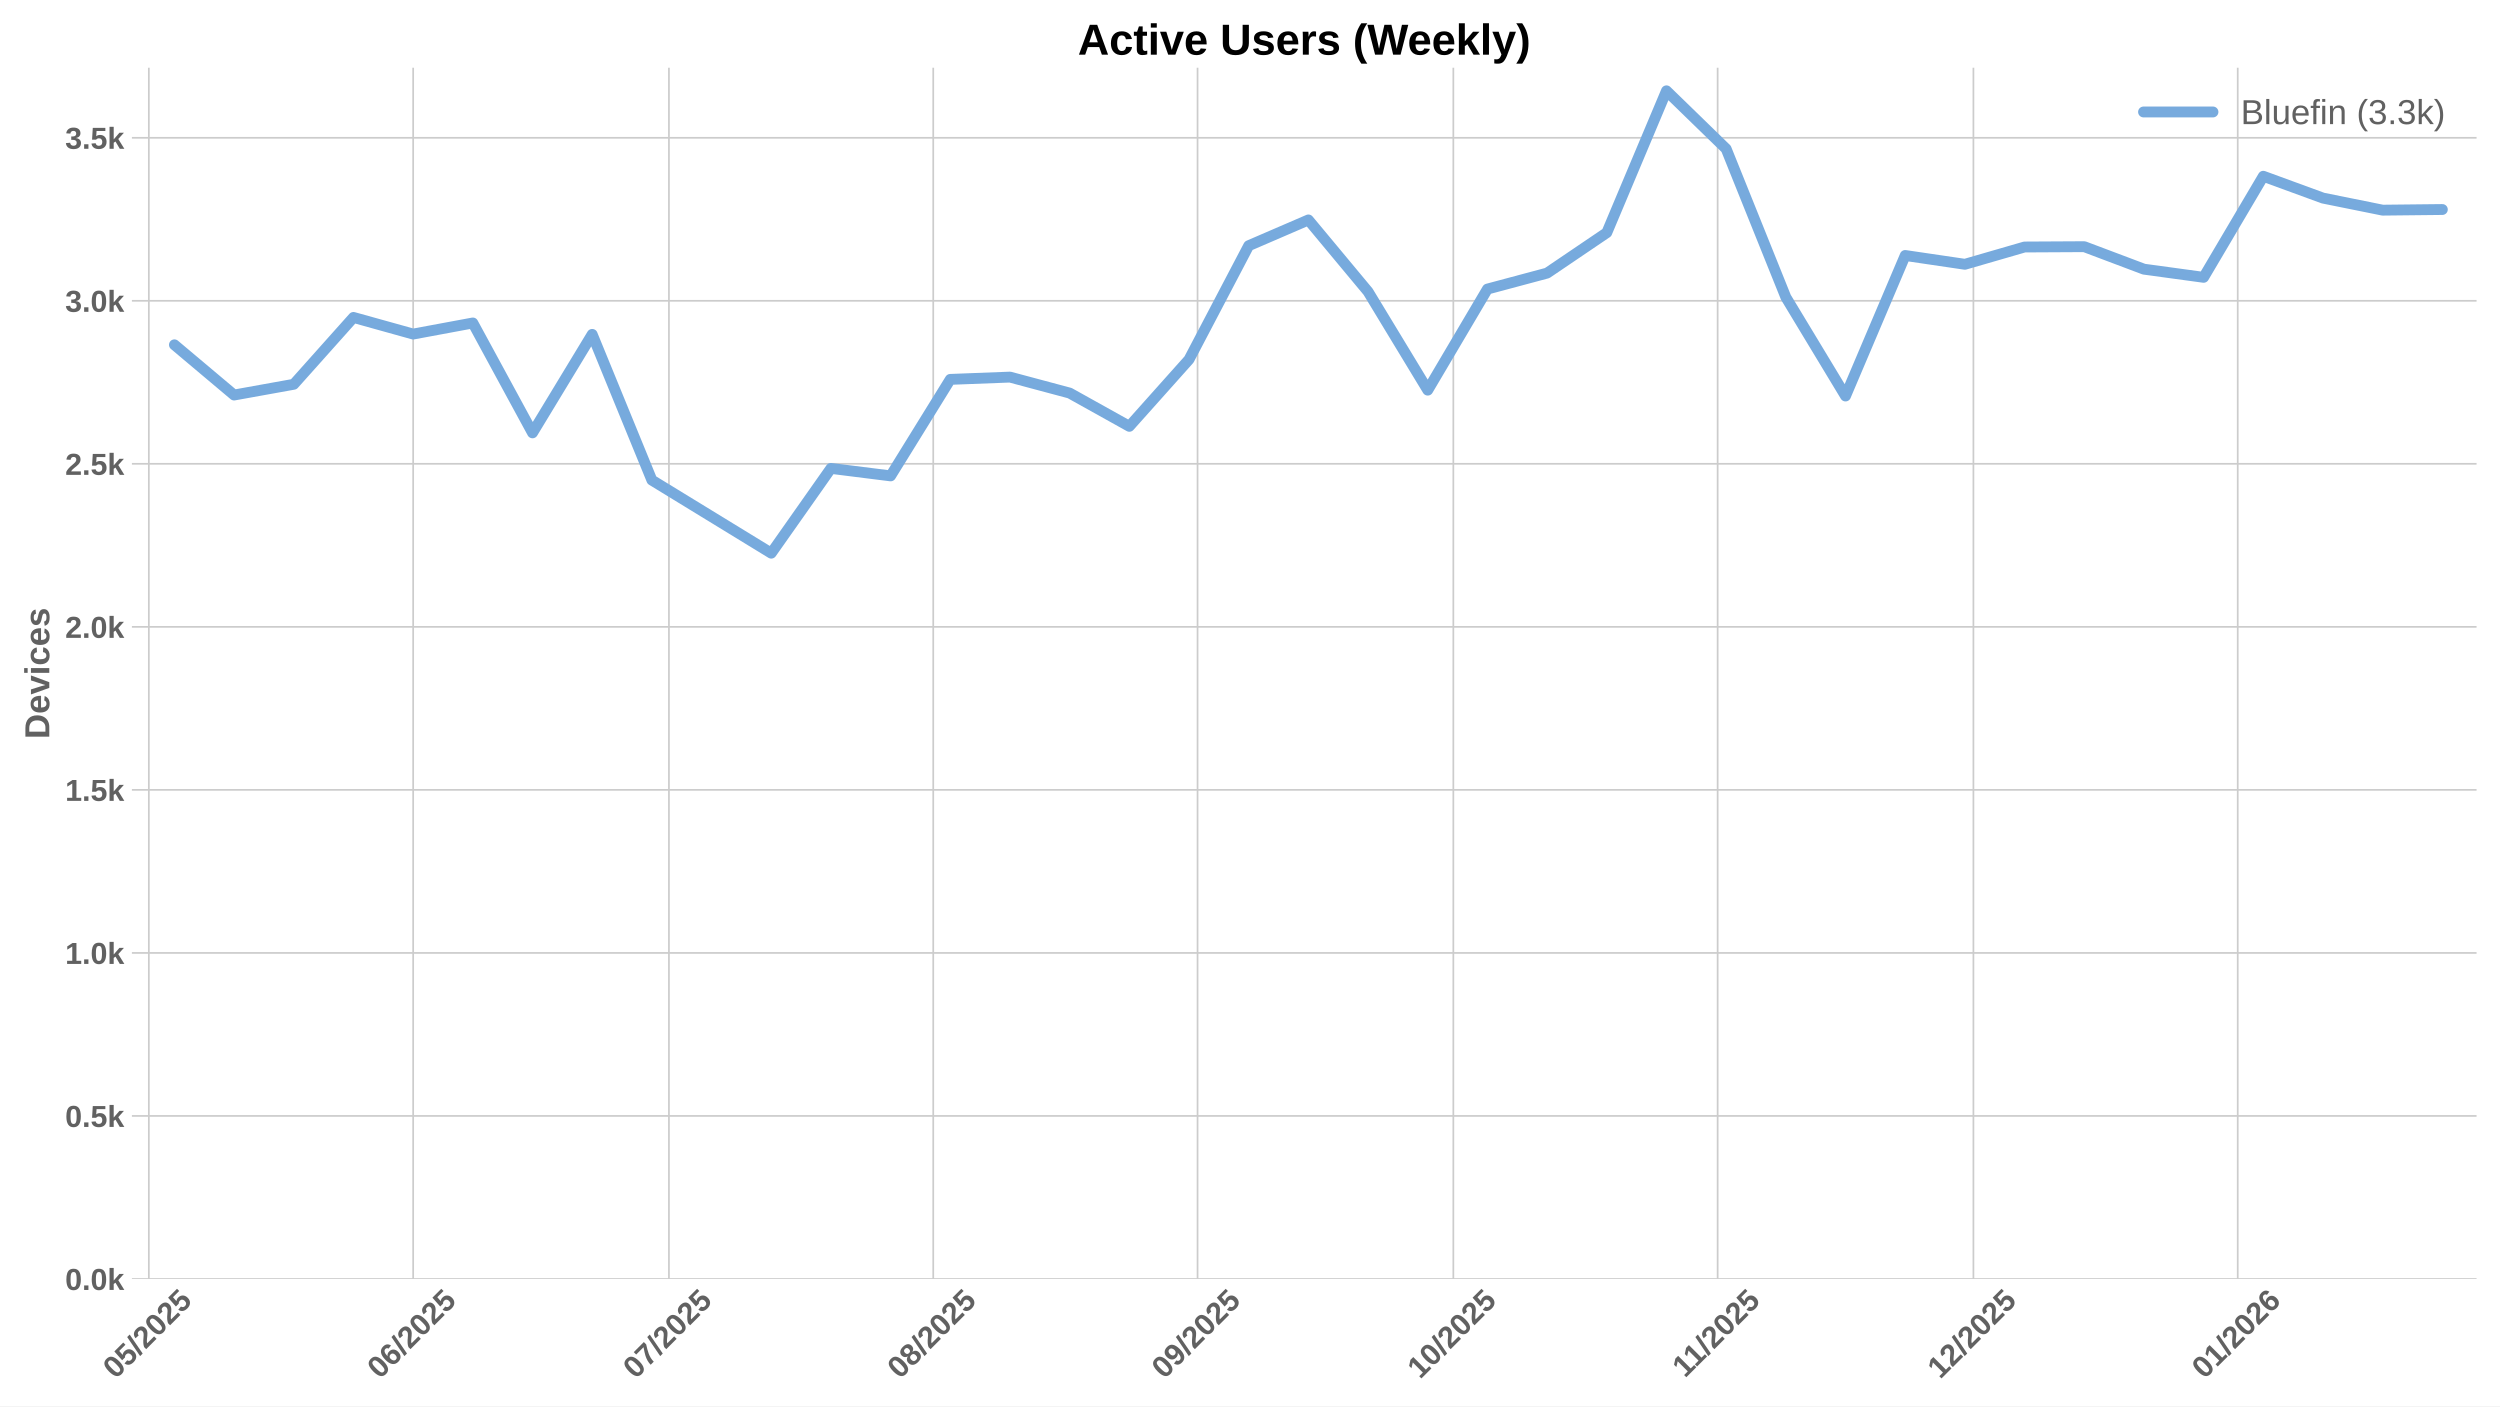
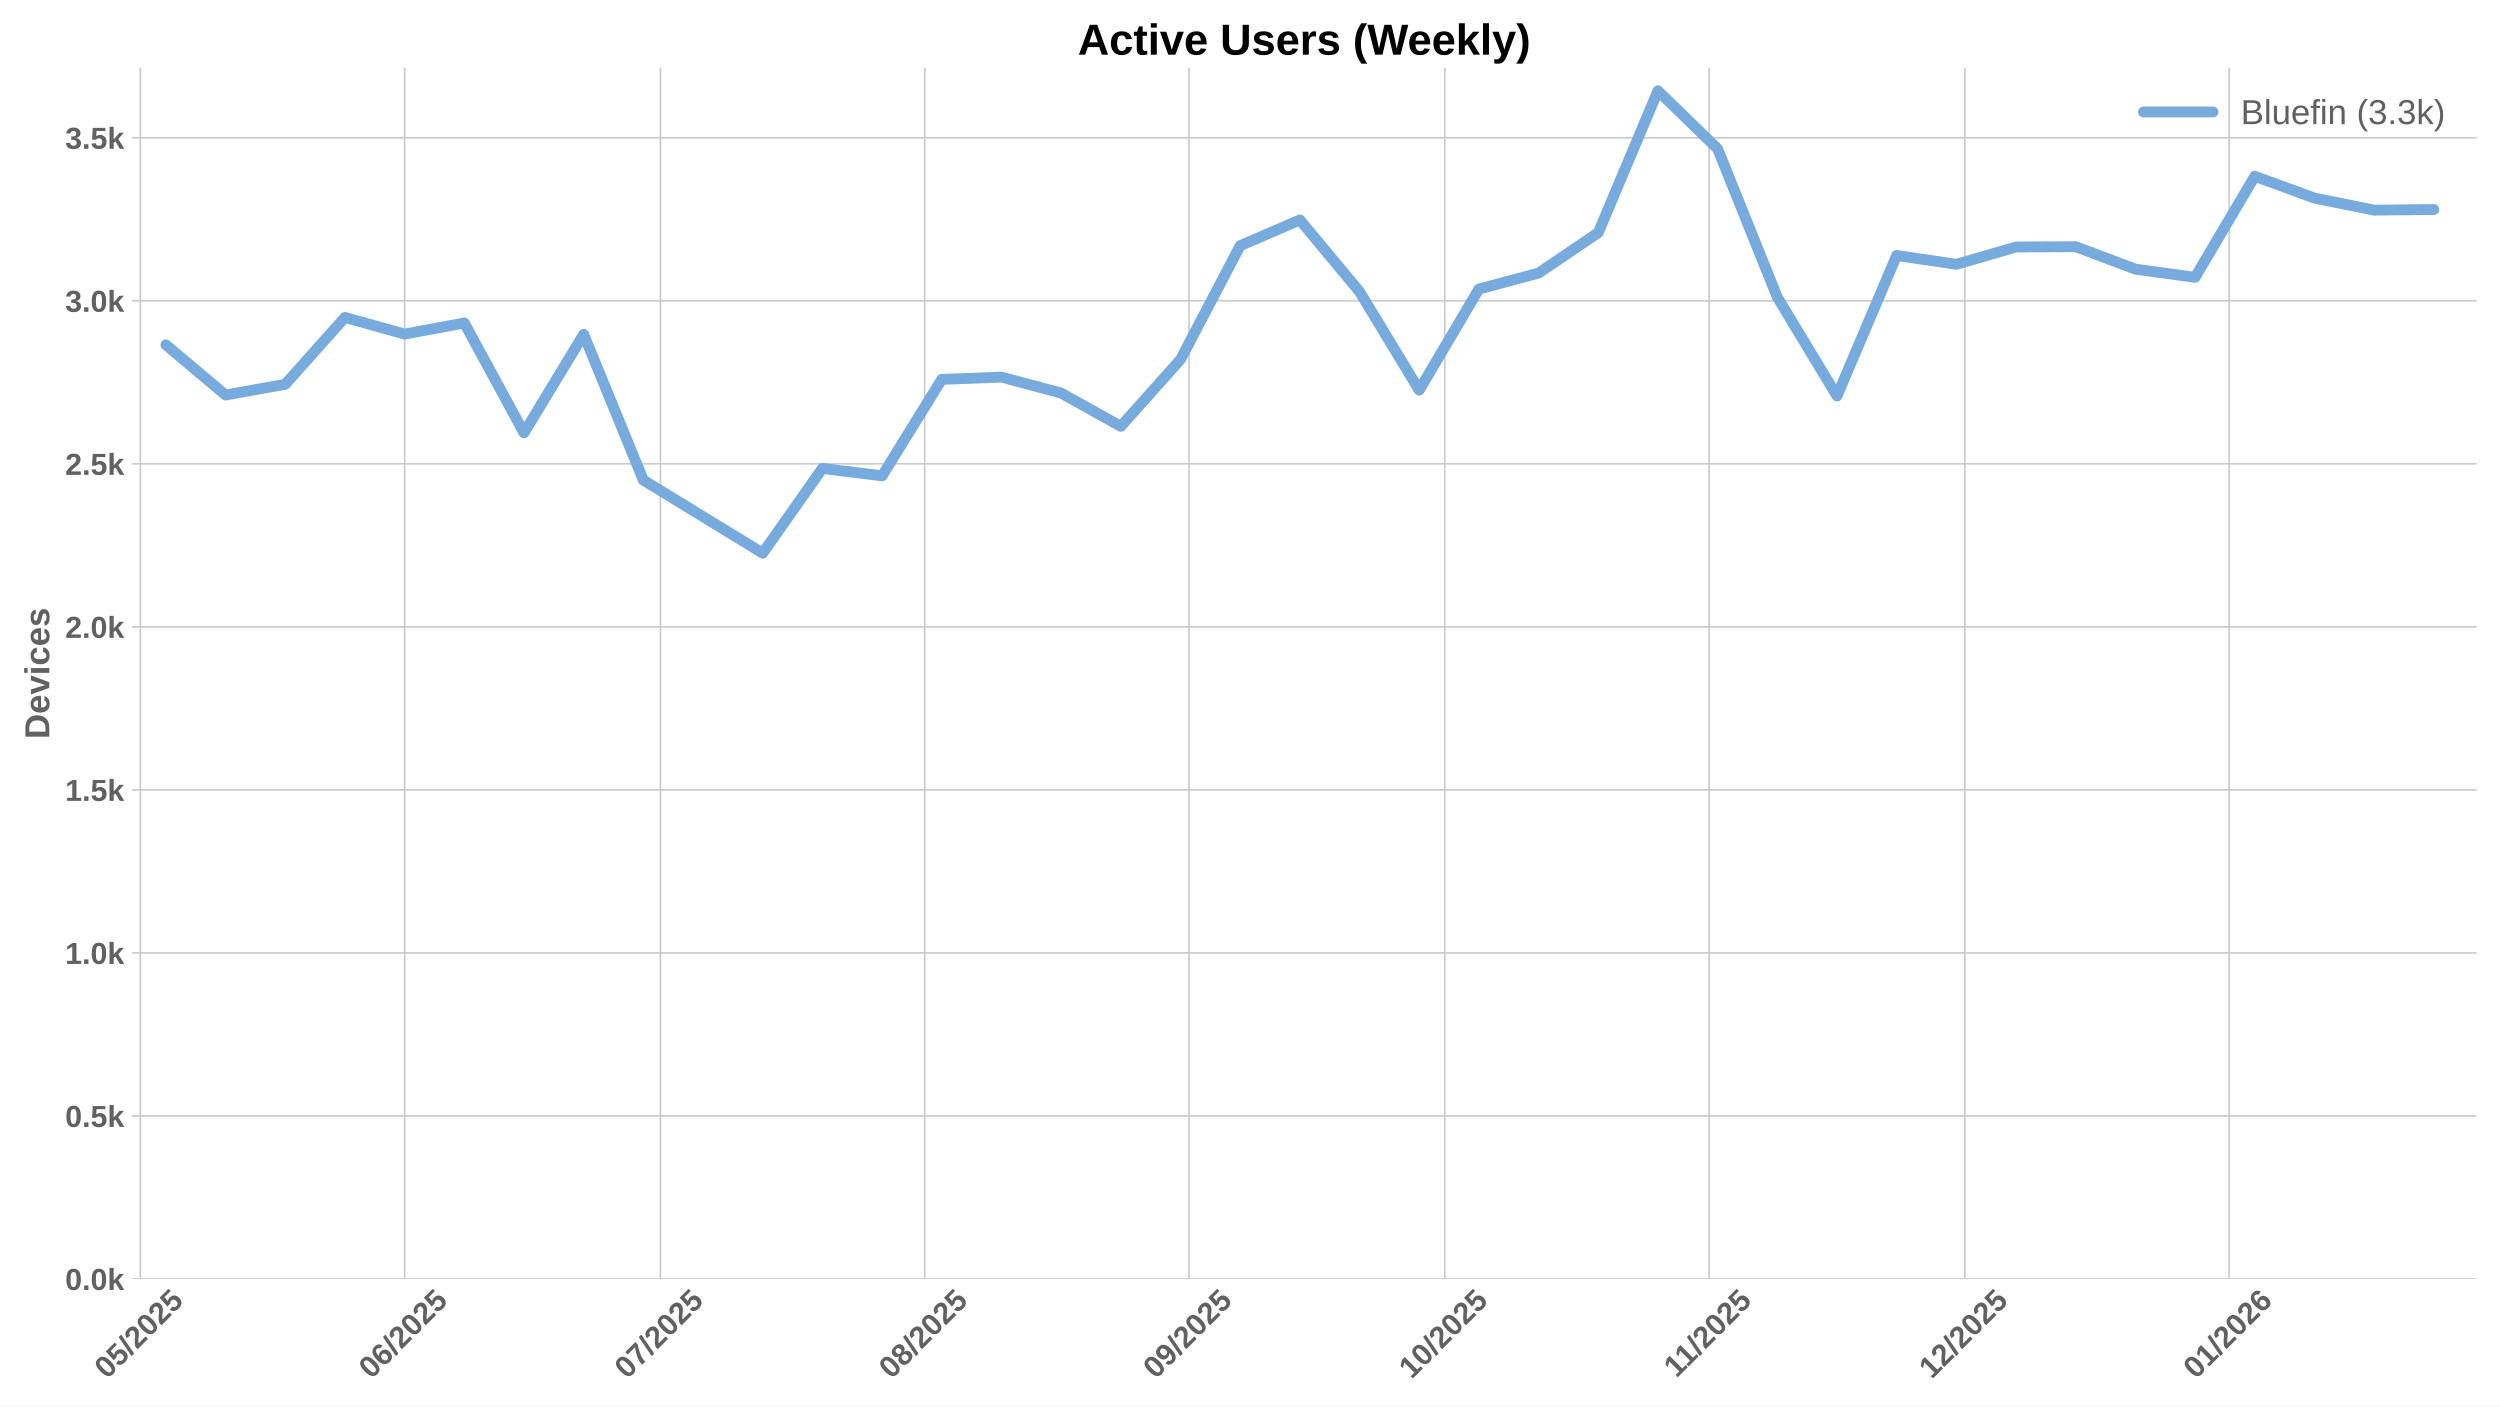
<svg xmlns="http://www.w3.org/2000/svg" xmlns:xlink="http://www.w3.org/1999/xlink" width="1152pt" height="648pt" viewBox="0 0 1152 648" version="1.1">
  <defs>
    <style type="text/css">*{stroke-linejoin: round; stroke-linecap: butt}</style>
  </defs>
  <g id="figure_1">
    <g id="patch_1">
      <path d="M 0 648  L 1152 648  L 1152 0  L 0 0  z " style="fill: #ffffff" />
    </g>
    <g id="axes_1">
      <g id="patch_2">
        <path d="M 60.78 589.343  L 1141.2 589.343  L 1141.2 31.2  L 60.78 31.2  z " style="fill: #ffffff" />
      </g>
      <g id="matplotlib.axis_1">
        <g id="xtick_1">
          <g id="line2d_1">
-             <path d="M 68.587 589.343  L 68.587 31.2  " clip-path="url(#p04c476f467)" style="fill: none; stroke: #cccccc; stroke-width: 0.8; stroke-linecap: round" />
+             <path d="M 64.659 589.343  L 64.659 31.2  " clip-path="url(#p94bcc99422)" style="fill: none; stroke: #cccccc; stroke-width: 0.8; stroke-linecap: round" />
          </g>
          <g id="line2d_2" />
          <g id="text_1">
-             <g style="fill: #616161" transform="translate(53.25694 635.7977) rotate(-45) scale(0.14 -0.14)">
+             <g style="fill: #616161" transform="translate(49.32862 635.7977) rotate(-45) scale(0.14 -0.14)">
              <defs>
                <path id="LiberationSans-Bold-30" d="M 3297 2203  Q 3297 1088 2914 512  Q 2531 -63 1766 -63  Q 253 -63 253 2203  Q 253 2994 418 3494  Q 584 3994 915 4231  Q 1247 4469 1791 4469  Q 2572 4469 2934 3903  Q 3297 3338 3297 2203  z M 2416 2203  Q 2416 2813 2356 3150  Q 2297 3488 2165 3634  Q 2034 3781 1784 3781  Q 1519 3781 1383 3632  Q 1247 3484 1189 3148  Q 1131 2813 1131 2203  Q 1131 1600 1192 1261  Q 1253 922 1386 775  Q 1519 628 1772 628  Q 2022 628 2158 783  Q 2294 938 2355 1278  Q 2416 1619 2416 2203  z " transform="scale(0.015625)" />
                <path id="LiberationSans-Bold-35" d="M 3381 1466  Q 3381 766 2945 351  Q 2509 -63 1750 -63  Q 1088 -63 689 235  Q 291 534 197 1100  L 1075 1172  Q 1144 891 1319 762  Q 1494 634 1759 634  Q 2088 634 2283 843  Q 2478 1053 2478 1447  Q 2478 1794 2293 2001  Q 2109 2209 1778 2209  Q 1413 2209 1181 1925  L 325 1925  L 478 4403  L 3125 4403  L 3125 3750  L 1275 3750  L 1203 2638  Q 1522 2919 2000 2919  Q 2628 2919 3004 2528  Q 3381 2138 3381 1466  z " transform="scale(0.015625)" />
                <path id="LiberationSans-Bold-2f" d="M 63 -128  L 972 4638  L 1716 4638  L 822 -128  L 63 -128  z " transform="scale(0.015625)" />
                <path id="LiberationSans-Bold-32" d="M 222 0  L 222 609  Q 394 988 711 1347  Q 1028 1706 1509 2097  Q 1972 2472 2158 2715  Q 2344 2959 2344 3194  Q 2344 3769 1766 3769  Q 1484 3769 1336 3617  Q 1188 3466 1144 3163  L 259 3213  Q 334 3825 717 4147  Q 1100 4469 1759 4469  Q 2472 4469 2853 4144  Q 3234 3819 3234 3231  Q 3234 2922 3112 2672  Q 2991 2422 2800 2211  Q 2609 2000 2376 1815  Q 2144 1631 1925 1456  Q 1706 1281 1526 1103  Q 1347 925 1259 722  L 3303 722  L 3303 0  L 222 0  z " transform="scale(0.015625)" />
              </defs>
              <use xlink:href="#LiberationSans-Bold-30" />
              <use xlink:href="#LiberationSans-Bold-35" transform="translate(55.61523 0)" />
              <use xlink:href="#LiberationSans-Bold-2f" transform="translate(111.2305 0)" />
              <use xlink:href="#LiberationSans-Bold-32" transform="translate(139.0137 0)" />
              <use xlink:href="#LiberationSans-Bold-30" transform="translate(194.6289 0)" />
              <use xlink:href="#LiberationSans-Bold-32" transform="translate(250.2441 0)" />
              <use xlink:href="#LiberationSans-Bold-35" transform="translate(305.8594 0)" />
            </g>
          </g>
        </g>
        <g id="xtick_2">
          <g id="line2d_3">
-             <path d="M 190.38 589.343  L 190.38 31.2  " clip-path="url(#p04c476f467)" style="fill: none; stroke: #cccccc; stroke-width: 0.8; stroke-linecap: round" />
+             <path d="M 186.452 589.343  L 186.452 31.2  " clip-path="url(#p94bcc99422)" style="fill: none; stroke: #cccccc; stroke-width: 0.8; stroke-linecap: round" />
          </g>
          <g id="line2d_4" />
          <g id="text_2">
-             <g style="fill: #616161" transform="translate(175.0497 635.7977) rotate(-45) scale(0.14 -0.14)">
+             <g style="fill: #616161" transform="translate(171.1214 635.7977) rotate(-45) scale(0.14 -0.14)">
              <defs>
                <path id="LiberationSans-Bold-36" d="M 3328 1441  Q 3328 738 2934 337  Q 2541 -63 1847 -63  Q 1069 -63 651 482  Q 234 1028 234 2100  Q 234 3278 657 3873  Q 1081 4469 1869 4469  Q 2428 4469 2751 4222  Q 3075 3975 3209 3456  L 2381 3341  Q 2263 3775 1850 3775  Q 1497 3775 1295 3422  Q 1094 3069 1094 2350  Q 1234 2584 1484 2709  Q 1734 2834 2050 2834  Q 2641 2834 2984 2459  Q 3328 2084 3328 1441  z M 2447 1416  Q 2447 1791 2273 1989  Q 2100 2188 1797 2188  Q 1506 2188 1331 2002  Q 1156 1816 1156 1509  Q 1156 1125 1339 873  Q 1522 622 1819 622  Q 2116 622 2281 833  Q 2447 1044 2447 1416  z " transform="scale(0.015625)" />
              </defs>
              <use xlink:href="#LiberationSans-Bold-30" />
              <use xlink:href="#LiberationSans-Bold-36" transform="translate(55.61523 0)" />
              <use xlink:href="#LiberationSans-Bold-2f" transform="translate(111.2305 0)" />
              <use xlink:href="#LiberationSans-Bold-32" transform="translate(139.0137 0)" />
              <use xlink:href="#LiberationSans-Bold-30" transform="translate(194.6289 0)" />
              <use xlink:href="#LiberationSans-Bold-32" transform="translate(250.2441 0)" />
              <use xlink:href="#LiberationSans-Bold-35" transform="translate(305.8594 0)" />
            </g>
          </g>
        </g>
        <g id="xtick_3">
          <g id="line2d_5">
-             <path d="M 308.244 589.343  L 308.244 31.2  " clip-path="url(#p04c476f467)" style="fill: none; stroke: #cccccc; stroke-width: 0.8; stroke-linecap: round" />
+             <path d="M 304.316 589.343  L 304.316 31.2  " clip-path="url(#p94bcc99422)" style="fill: none; stroke: #cccccc; stroke-width: 0.8; stroke-linecap: round" />
          </g>
          <g id="line2d_6" />
          <g id="text_3">
-             <g style="fill: #616161" transform="translate(292.9137 635.7977) rotate(-45) scale(0.14 -0.14)">
+             <g style="fill: #616161" transform="translate(288.9854 635.7977) rotate(-45) scale(0.14 -0.14)">
              <defs>
                <path id="LiberationSans-Bold-37" d="M 3278 3706  Q 2981 3238 2717 2797  Q 2453 2356 2256 1911  Q 2059 1466 1945 995  Q 1831 525 1831 0  L 916 0  Q 916 550 1059 1064  Q 1203 1578 1475 2111  Q 1747 2644 2463 3681  L 275 3681  L 275 4403  L 3278 4403  L 3278 3706  z " transform="scale(0.015625)" />
              </defs>
              <use xlink:href="#LiberationSans-Bold-30" />
              <use xlink:href="#LiberationSans-Bold-37" transform="translate(55.61523 0)" />
              <use xlink:href="#LiberationSans-Bold-2f" transform="translate(111.2305 0)" />
              <use xlink:href="#LiberationSans-Bold-32" transform="translate(139.0137 0)" />
              <use xlink:href="#LiberationSans-Bold-30" transform="translate(194.6289 0)" />
              <use xlink:href="#LiberationSans-Bold-32" transform="translate(250.2441 0)" />
              <use xlink:href="#LiberationSans-Bold-35" transform="translate(305.8594 0)" />
            </g>
          </g>
        </g>
        <g id="xtick_4">
          <g id="line2d_7">
-             <path d="M 430.037 589.343  L 430.037 31.2  " clip-path="url(#p04c476f467)" style="fill: none; stroke: #cccccc; stroke-width: 0.8; stroke-linecap: round" />
+             <path d="M 426.109 589.343  L 426.109 31.2  " clip-path="url(#p94bcc99422)" style="fill: none; stroke: #cccccc; stroke-width: 0.8; stroke-linecap: round" />
          </g>
          <g id="line2d_8" />
          <g id="text_4">
-             <g style="fill: #616161" transform="translate(414.7065 635.7977) rotate(-45) scale(0.14 -0.14)">
+             <g style="fill: #616161" transform="translate(410.7782 635.7977) rotate(-45) scale(0.14 -0.14)">
              <defs>
                <path id="LiberationSans-Bold-38" d="M 3363 1241  Q 3363 622 2953 279  Q 2544 -63 1784 -63  Q 1031 -63 617 278  Q 203 619 203 1234  Q 203 1656 447 1945  Q 691 2234 1100 2303  L 1100 2316  Q 744 2394 525 2669  Q 306 2944 306 3303  Q 306 3844 689 4156  Q 1072 4469 1772 4469  Q 2488 4469 2870 4164  Q 3253 3859 3253 3297  Q 3253 2938 3036 2666  Q 2819 2394 2453 2322  L 2453 2309  Q 2878 2241 3120 1961  Q 3363 1681 3363 1241  z M 2350 3250  Q 2350 3563 2206 3708  Q 2063 3853 1772 3853  Q 1203 3853 1203 3250  Q 1203 2619 1778 2619  Q 2066 2619 2208 2766  Q 2350 2913 2350 3250  z M 2453 1313  Q 2453 2003 1766 2003  Q 1447 2003 1276 1822  Q 1106 1641 1106 1300  Q 1106 913 1275 734  Q 1444 556 1791 556  Q 2131 556 2292 734  Q 2453 913 2453 1313  z " transform="scale(0.015625)" />
              </defs>
              <use xlink:href="#LiberationSans-Bold-30" />
              <use xlink:href="#LiberationSans-Bold-38" transform="translate(55.61523 0)" />
              <use xlink:href="#LiberationSans-Bold-2f" transform="translate(111.2305 0)" />
              <use xlink:href="#LiberationSans-Bold-32" transform="translate(139.0137 0)" />
              <use xlink:href="#LiberationSans-Bold-30" transform="translate(194.6289 0)" />
              <use xlink:href="#LiberationSans-Bold-32" transform="translate(250.2441 0)" />
              <use xlink:href="#LiberationSans-Bold-35" transform="translate(305.8594 0)" />
            </g>
          </g>
        </g>
        <g id="xtick_5">
          <g id="line2d_9">
-             <path d="M 551.83 589.343  L 551.83 31.2  " clip-path="url(#p04c476f467)" style="fill: none; stroke: #cccccc; stroke-width: 0.8; stroke-linecap: round" />
+             <path d="M 547.901 589.343  L 547.901 31.2  " clip-path="url(#p94bcc99422)" style="fill: none; stroke: #cccccc; stroke-width: 0.8; stroke-linecap: round" />
          </g>
          <g id="line2d_10" />
          <g id="text_5">
-             <g style="fill: #616161" transform="translate(536.4993 635.7977) rotate(-45) scale(0.14 -0.14)">
+             <g style="fill: #616161" transform="translate(532.571 635.7977) rotate(-45) scale(0.14 -0.14)">
              <defs>
                <path id="LiberationSans-Bold-39" d="M 3322 2272  Q 3322 1100 2894 518  Q 2466 -63 1678 -63  Q 1097 -63 767 185  Q 438 434 300 972  L 1125 1088  Q 1247 628 1688 628  Q 2056 628 2254 981  Q 2453 1334 2459 2028  Q 2341 1794 2070 1661  Q 1800 1528 1488 1528  Q 906 1528 564 1923  Q 222 2319 222 2994  Q 222 3688 623 4078  Q 1025 4469 1759 4469  Q 2550 4469 2936 3920  Q 3322 3372 3322 2272  z M 2394 2888  Q 2394 3297 2214 3539  Q 2034 3781 1738 3781  Q 1447 3781 1280 3570  Q 1113 3359 1113 2988  Q 1113 2622 1278 2401  Q 1444 2181 1741 2181  Q 2022 2181 2208 2373  Q 2394 2566 2394 2888  z " transform="scale(0.015625)" />
              </defs>
              <use xlink:href="#LiberationSans-Bold-30" />
              <use xlink:href="#LiberationSans-Bold-39" transform="translate(55.61523 0)" />
              <use xlink:href="#LiberationSans-Bold-2f" transform="translate(111.2305 0)" />
              <use xlink:href="#LiberationSans-Bold-32" transform="translate(139.0137 0)" />
              <use xlink:href="#LiberationSans-Bold-30" transform="translate(194.6289 0)" />
              <use xlink:href="#LiberationSans-Bold-32" transform="translate(250.2441 0)" />
              <use xlink:href="#LiberationSans-Bold-35" transform="translate(305.8594 0)" />
            </g>
          </g>
        </g>
        <g id="xtick_6">
          <g id="line2d_11">
-             <path d="M 669.694 589.343  L 669.694 31.2  " clip-path="url(#p04c476f467)" style="fill: none; stroke: #cccccc; stroke-width: 0.8; stroke-linecap: round" />
+             <path d="M 665.765 589.343  L 665.765 31.2  " clip-path="url(#p94bcc99422)" style="fill: none; stroke: #cccccc; stroke-width: 0.8; stroke-linecap: round" />
          </g>
          <g id="line2d_12" />
          <g id="text_6">
-             <g style="fill: #616161" transform="translate(654.3633 635.7977) rotate(-45) scale(0.14 -0.14)">
+             <g style="fill: #616161" transform="translate(650.435 635.7977) rotate(-45) scale(0.14 -0.14)">
              <defs>
                <path id="LiberationSans-Bold-31" d="M 403 0  L 403 653  L 1494 653  L 1494 3656  L 438 2997  L 438 3688  L 1541 4403  L 2372 4403  L 2372 653  L 3381 653  L 3381 0  L 403 0  z " transform="scale(0.015625)" />
              </defs>
              <use xlink:href="#LiberationSans-Bold-31" />
              <use xlink:href="#LiberationSans-Bold-30" transform="translate(55.61523 0)" />
              <use xlink:href="#LiberationSans-Bold-2f" transform="translate(111.2305 0)" />
              <use xlink:href="#LiberationSans-Bold-32" transform="translate(139.0137 0)" />
              <use xlink:href="#LiberationSans-Bold-30" transform="translate(194.6289 0)" />
              <use xlink:href="#LiberationSans-Bold-32" transform="translate(250.2441 0)" />
              <use xlink:href="#LiberationSans-Bold-35" transform="translate(305.8594 0)" />
            </g>
          </g>
        </g>
        <g id="xtick_7">
          <g id="line2d_13">
-             <path d="M 791.486 589.343  L 791.486 31.2  " clip-path="url(#p04c476f467)" style="fill: none; stroke: #cccccc; stroke-width: 0.8; stroke-linecap: round" />
+             <path d="M 787.558 589.343  L 787.558 31.2  " clip-path="url(#p94bcc99422)" style="fill: none; stroke: #cccccc; stroke-width: 0.8; stroke-linecap: round" />
          </g>
          <g id="line2d_14" />
          <g id="text_7">
-             <g style="fill: #616161" transform="translate(776.4284 635.2532) rotate(-45) scale(0.14 -0.14)">
+             <g style="fill: #616161" transform="translate(772.5001 635.2532) rotate(-45) scale(0.14 -0.14)">
              <use xlink:href="#LiberationSans-Bold-31" />
              <use xlink:href="#LiberationSans-Bold-31" transform="translate(50.11523 0)" />
              <use xlink:href="#LiberationSans-Bold-2f" transform="translate(105.7305 0)" />
              <use xlink:href="#LiberationSans-Bold-32" transform="translate(133.5137 0)" />
              <use xlink:href="#LiberationSans-Bold-30" transform="translate(189.1289 0)" />
              <use xlink:href="#LiberationSans-Bold-32" transform="translate(244.7441 0)" />
              <use xlink:href="#LiberationSans-Bold-35" transform="translate(300.3594 0)" />
            </g>
          </g>
        </g>
        <g id="xtick_8">
          <g id="line2d_15">
-             <path d="M 909.35 589.343  L 909.35 31.2  " clip-path="url(#p04c476f467)" style="fill: none; stroke: #cccccc; stroke-width: 0.8; stroke-linecap: round" />
+             <path d="M 905.422 589.343  L 905.422 31.2  " clip-path="url(#p94bcc99422)" style="fill: none; stroke: #cccccc; stroke-width: 0.8; stroke-linecap: round" />
          </g>
          <g id="line2d_16" />
          <g id="text_8">
-             <g style="fill: #616161" transform="translate(894.0201 635.7977) rotate(-45) scale(0.14 -0.14)">
+             <g style="fill: #616161" transform="translate(890.0918 635.7977) rotate(-45) scale(0.14 -0.14)">
              <use xlink:href="#LiberationSans-Bold-31" />
              <use xlink:href="#LiberationSans-Bold-32" transform="translate(55.61523 0)" />
              <use xlink:href="#LiberationSans-Bold-2f" transform="translate(111.2305 0)" />
              <use xlink:href="#LiberationSans-Bold-32" transform="translate(139.0137 0)" />
              <use xlink:href="#LiberationSans-Bold-30" transform="translate(194.6289 0)" />
              <use xlink:href="#LiberationSans-Bold-32" transform="translate(250.2441 0)" />
              <use xlink:href="#LiberationSans-Bold-35" transform="translate(305.8594 0)" />
            </g>
          </g>
        </g>
        <g id="xtick_9">
          <g id="line2d_17">
-             <path d="M 1031.143 589.343  L 1031.143 31.2  " clip-path="url(#p04c476f467)" style="fill: none; stroke: #cccccc; stroke-width: 0.8; stroke-linecap: round" />
+             <path d="M 1027.215 589.343  L 1027.215 31.2  " clip-path="url(#p94bcc99422)" style="fill: none; stroke: #cccccc; stroke-width: 0.8; stroke-linecap: round" />
          </g>
          <g id="line2d_18" />
          <g id="text_9">
-             <g style="fill: #616161" transform="translate(1015.813 635.7977) rotate(-45) scale(0.14 -0.14)">
+             <g style="fill: #616161" transform="translate(1011.885 635.7977) rotate(-45) scale(0.14 -0.14)">
              <use xlink:href="#LiberationSans-Bold-30" />
              <use xlink:href="#LiberationSans-Bold-31" transform="translate(55.61523 0)" />
              <use xlink:href="#LiberationSans-Bold-2f" transform="translate(111.2305 0)" />
              <use xlink:href="#LiberationSans-Bold-32" transform="translate(139.0137 0)" />
              <use xlink:href="#LiberationSans-Bold-30" transform="translate(194.6289 0)" />
              <use xlink:href="#LiberationSans-Bold-32" transform="translate(250.2441 0)" />
              <use xlink:href="#LiberationSans-Bold-36" transform="translate(305.8594 0)" />
            </g>
          </g>
        </g>
      </g>
      <g id="matplotlib.axis_2">
        <g id="ytick_1">
          <g id="line2d_19">
-             <path d="M 60.78 589.343  L 1141.2 589.343  " clip-path="url(#p04c476f467)" style="fill: none; stroke: #cccccc; stroke-width: 0.8; stroke-linecap: round" />
+             <path d="M 60.78 589.343  L 1141.2 589.343  " clip-path="url(#p94bcc99422)" style="fill: none; stroke: #cccccc; stroke-width: 0.8; stroke-linecap: round" />
          </g>
          <g id="line2d_20" />
          <g id="text_10">
            <g style="fill: #616161" transform="translate(30.03469 594.416) scale(0.14 -0.14)">
              <defs>
                <path id="LiberationSans-Bold-2e" d="M 434 0  L 434 953  L 1338 953  L 1338 0  L 434 0  z " transform="scale(0.015625)" />
                <path id="LiberationSans-Bold-6b" d="M 2606 0  L 1703 1531  L 1325 1269  L 1325 0  L 447 0  L 447 4638  L 1325 4638  L 1325 1981  L 2531 3381  L 3475 3381  L 2288 2063  L 3566 0  L 2606 0  z " transform="scale(0.015625)" />
              </defs>
              <use xlink:href="#LiberationSans-Bold-30" />
              <use xlink:href="#LiberationSans-Bold-2e" transform="translate(55.61523 0)" />
              <use xlink:href="#LiberationSans-Bold-30" transform="translate(83.39844 0)" />
              <use xlink:href="#LiberationSans-Bold-6b" transform="translate(139.0137 0)" />
            </g>
          </g>
        </g>
        <g id="ytick_2">
          <g id="line2d_21">
-             <path d="M 60.78 514.221  L 1141.2 514.221  " clip-path="url(#p04c476f467)" style="fill: none; stroke: #cccccc; stroke-width: 0.8; stroke-linecap: round" />
+             <path d="M 60.78 514.221  L 1141.2 514.221  " clip-path="url(#p94bcc99422)" style="fill: none; stroke: #cccccc; stroke-width: 0.8; stroke-linecap: round" />
          </g>
          <g id="line2d_22" />
          <g id="text_11">
            <g style="fill: #616161" transform="translate(30.03469 519.2938) scale(0.14 -0.14)">
              <use xlink:href="#LiberationSans-Bold-30" />
              <use xlink:href="#LiberationSans-Bold-2e" transform="translate(55.61523 0)" />
              <use xlink:href="#LiberationSans-Bold-35" transform="translate(83.39844 0)" />
              <use xlink:href="#LiberationSans-Bold-6b" transform="translate(139.0137 0)" />
            </g>
          </g>
        </g>
        <g id="ytick_3">
          <g id="line2d_23">
-             <path d="M 60.78 439.099  L 1141.2 439.099  " clip-path="url(#p04c476f467)" style="fill: none; stroke: #cccccc; stroke-width: 0.8; stroke-linecap: round" />
+             <path d="M 60.78 439.099  L 1141.2 439.099  " clip-path="url(#p94bcc99422)" style="fill: none; stroke: #cccccc; stroke-width: 0.8; stroke-linecap: round" />
          </g>
          <g id="line2d_24" />
          <g id="text_12">
            <g style="fill: #616161" transform="translate(30.03469 444.1715) scale(0.14 -0.14)">
              <use xlink:href="#LiberationSans-Bold-31" />
              <use xlink:href="#LiberationSans-Bold-2e" transform="translate(55.61523 0)" />
              <use xlink:href="#LiberationSans-Bold-30" transform="translate(83.39844 0)" />
              <use xlink:href="#LiberationSans-Bold-6b" transform="translate(139.0137 0)" />
            </g>
          </g>
        </g>
        <g id="ytick_4">
          <g id="line2d_25">
-             <path d="M 60.78 363.976  L 1141.2 363.976  " clip-path="url(#p04c476f467)" style="fill: none; stroke: #cccccc; stroke-width: 0.8; stroke-linecap: round" />
+             <path d="M 60.78 363.976  L 1141.2 363.976  " clip-path="url(#p94bcc99422)" style="fill: none; stroke: #cccccc; stroke-width: 0.8; stroke-linecap: round" />
          </g>
          <g id="line2d_26" />
          <g id="text_13">
            <g style="fill: #616161" transform="translate(30.03469 369.0493) scale(0.14 -0.14)">
              <use xlink:href="#LiberationSans-Bold-31" />
              <use xlink:href="#LiberationSans-Bold-2e" transform="translate(55.61523 0)" />
              <use xlink:href="#LiberationSans-Bold-35" transform="translate(83.39844 0)" />
              <use xlink:href="#LiberationSans-Bold-6b" transform="translate(139.0137 0)" />
            </g>
          </g>
        </g>
        <g id="ytick_5">
          <g id="line2d_27">
-             <path d="M 60.78 288.854  L 1141.2 288.854  " clip-path="url(#p04c476f467)" style="fill: none; stroke: #cccccc; stroke-width: 0.8; stroke-linecap: round" />
+             <path d="M 60.78 288.854  L 1141.2 288.854  " clip-path="url(#p94bcc99422)" style="fill: none; stroke: #cccccc; stroke-width: 0.8; stroke-linecap: round" />
          </g>
          <g id="line2d_28" />
          <g id="text_14">
            <g style="fill: #616161" transform="translate(30.03469 293.9271) scale(0.14 -0.14)">
              <use xlink:href="#LiberationSans-Bold-32" />
              <use xlink:href="#LiberationSans-Bold-2e" transform="translate(55.61523 0)" />
              <use xlink:href="#LiberationSans-Bold-30" transform="translate(83.39844 0)" />
              <use xlink:href="#LiberationSans-Bold-6b" transform="translate(139.0137 0)" />
            </g>
          </g>
        </g>
        <g id="ytick_6">
          <g id="line2d_29">
-             <path d="M 60.78 213.732  L 1141.2 213.732  " clip-path="url(#p04c476f467)" style="fill: none; stroke: #cccccc; stroke-width: 0.8; stroke-linecap: round" />
+             <path d="M 60.78 213.732  L 1141.2 213.732  " clip-path="url(#p94bcc99422)" style="fill: none; stroke: #cccccc; stroke-width: 0.8; stroke-linecap: round" />
          </g>
          <g id="line2d_30" />
          <g id="text_15">
            <g style="fill: #616161" transform="translate(30.03469 218.8048) scale(0.14 -0.14)">
              <use xlink:href="#LiberationSans-Bold-32" />
              <use xlink:href="#LiberationSans-Bold-2e" transform="translate(55.61523 0)" />
              <use xlink:href="#LiberationSans-Bold-35" transform="translate(83.39844 0)" />
              <use xlink:href="#LiberationSans-Bold-6b" transform="translate(139.0137 0)" />
            </g>
          </g>
        </g>
        <g id="ytick_7">
          <g id="line2d_31">
-             <path d="M 60.78 138.61  L 1141.2 138.61  " clip-path="url(#p04c476f467)" style="fill: none; stroke: #cccccc; stroke-width: 0.8; stroke-linecap: round" />
+             <path d="M 60.78 138.61  L 1141.2 138.61  " clip-path="url(#p94bcc99422)" style="fill: none; stroke: #cccccc; stroke-width: 0.8; stroke-linecap: round" />
          </g>
          <g id="line2d_32" />
          <g id="text_16">
            <g style="fill: #616161" transform="translate(30.03469 143.6826) scale(0.14 -0.14)">
              <defs>
                <path id="LiberationSans-Bold-33" d="M 3328 1222  Q 3328 603 2922 265  Q 2516 -72 1766 -72  Q 1056 -72 637 254  Q 219 581 147 1197  L 1041 1275  Q 1125 641 1763 641  Q 2078 641 2253 797  Q 2428 953 2428 1275  Q 2428 1569 2215 1725  Q 2003 1881 1584 1881  L 1278 1881  L 1278 2591  L 1566 2591  Q 1944 2591 2134 2745  Q 2325 2900 2325 3188  Q 2325 3459 2173 3614  Q 2022 3769 1731 3769  Q 1459 3769 1292 3619  Q 1125 3469 1100 3194  L 222 3256  Q 291 3825 694 4147  Q 1097 4469 1747 4469  Q 2438 4469 2827 4158  Q 3216 3847 3216 3297  Q 3216 2884 2973 2618  Q 2731 2353 2275 2266  L 2275 2253  Q 2781 2194 3054 1920  Q 3328 1647 3328 1222  z " transform="scale(0.015625)" />
              </defs>
              <use xlink:href="#LiberationSans-Bold-33" />
              <use xlink:href="#LiberationSans-Bold-2e" transform="translate(55.61523 0)" />
              <use xlink:href="#LiberationSans-Bold-30" transform="translate(83.39844 0)" />
              <use xlink:href="#LiberationSans-Bold-6b" transform="translate(139.0137 0)" />
            </g>
          </g>
        </g>
        <g id="ytick_8">
          <g id="line2d_33">
-             <path d="M 60.78 63.488  L 1141.2 63.488  " clip-path="url(#p04c476f467)" style="fill: none; stroke: #cccccc; stroke-width: 0.8; stroke-linecap: round" />
+             <path d="M 60.78 63.488  L 1141.2 63.488  " clip-path="url(#p94bcc99422)" style="fill: none; stroke: #cccccc; stroke-width: 0.8; stroke-linecap: round" />
          </g>
          <g id="line2d_34" />
          <g id="text_17">
            <g style="fill: #616161" transform="translate(30.03469 68.56035) scale(0.14 -0.14)">
              <use xlink:href="#LiberationSans-Bold-33" />
              <use xlink:href="#LiberationSans-Bold-2e" transform="translate(55.61523 0)" />
              <use xlink:href="#LiberationSans-Bold-35" transform="translate(83.39844 0)" />
              <use xlink:href="#LiberationSans-Bold-6b" transform="translate(139.0137 0)" />
            </g>
          </g>
        </g>
        <g id="text_18">
          <g style="fill: #616161" transform="translate(22.71469 340.5153) rotate(-90) scale(0.16 -0.16)">
            <defs>
              <path id="LiberationSans-Bold-44" d="M 4353 2234  Q 4353 1553 4086 1045  Q 3819 538 3330 269  Q 2841 0 2209 0  L 428 0  L 428 4403  L 2022 4403  Q 3134 4403 3743 3842  Q 4353 3281 4353 2234  z M 3425 2234  Q 3425 2944 3056 3317  Q 2688 3691 2003 3691  L 1350 3691  L 1350 713  L 2131 713  Q 2725 713 3075 1122  Q 3425 1531 3425 2234  z " transform="scale(0.015625)" />
              <path id="LiberationSans-Bold-65" d="M 1831 -63  Q 1069 -63 659 389  Q 250 841 250 1706  Q 250 2544 665 2994  Q 1081 3444 1844 3444  Q 2572 3444 2956 2961  Q 3341 2478 3341 1547  L 3341 1522  L 1172 1522  Q 1172 1028 1355 776  Q 1538 525 1875 525  Q 2341 525 2463 928  L 3291 856  Q 2931 -63 1831 -63  z M 1831 2891  Q 1522 2891 1355 2675  Q 1188 2459 1178 2072  L 2491 2072  Q 2466 2481 2294 2686  Q 2122 2891 1831 2891  z " transform="scale(0.015625)" />
              <path id="LiberationSans-Bold-76" d="M 2284 0  L 1234 0  L 25 3381  L 953 3381  L 1544 1491  Q 1591 1334 1766 709  Q 1797 838 1894 1159  Q 1991 1481 2613 3381  L 3531 3381  L 2284 0  z " transform="scale(0.015625)" />
              <path id="LiberationSans-Bold-69" d="M 447 3991  L 447 4638  L 1325 4638  L 1325 3991  L 447 3991  z M 447 0  L 447 3381  L 1325 3381  L 1325 0  L 447 0  z " transform="scale(0.015625)" />
              <path id="LiberationSans-Bold-63" d="M 1856 -63  Q 1088 -63 669 395  Q 250 853 250 1672  Q 250 2509 672 2976  Q 1094 3444 1869 3444  Q 2466 3444 2856 3144  Q 3247 2844 3347 2316  L 2463 2272  Q 2425 2531 2275 2686  Q 2125 2841 1850 2841  Q 1172 2841 1172 1706  Q 1172 538 1863 538  Q 2113 538 2281 695  Q 2450 853 2491 1166  L 3372 1125  Q 3325 778 3123 506  Q 2922 234 2594 85  Q 2266 -63 1856 -63  z " transform="scale(0.015625)" />
              <path id="LiberationSans-Bold-73" d="M 3297 988  Q 3297 497 2895 217  Q 2494 -63 1784 -63  Q 1088 -63 717 157  Q 347 378 225 844  L 997 959  Q 1063 719 1223 619  Q 1384 519 1784 519  Q 2153 519 2322 612  Q 2491 706 2491 906  Q 2491 1069 2355 1164  Q 2219 1259 1894 1325  Q 1150 1472 890 1598  Q 631 1725 495 1926  Q 359 2128 359 2422  Q 359 2906 732 3176  Q 1106 3447 1791 3447  Q 2394 3447 2761 3212  Q 3128 2978 3219 2534  L 2441 2453  Q 2403 2659 2256 2761  Q 2109 2863 1791 2863  Q 1478 2863 1322 2783  Q 1166 2703 1166 2516  Q 1166 2369 1286 2283  Q 1406 2197 1691 2141  Q 2088 2059 2395 1973  Q 2703 1888 2889 1769  Q 3075 1650 3186 1464  Q 3297 1278 3297 988  z " transform="scale(0.015625)" />
            </defs>
            <use xlink:href="#LiberationSans-Bold-44" />
            <use xlink:href="#LiberationSans-Bold-65" transform="translate(72.2168 0)" />
            <use xlink:href="#LiberationSans-Bold-76" transform="translate(127.832 0)" />
            <use xlink:href="#LiberationSans-Bold-69" transform="translate(183.4473 0)" />
            <use xlink:href="#LiberationSans-Bold-63" transform="translate(211.2305 0)" />
            <use xlink:href="#LiberationSans-Bold-65" transform="translate(266.8457 0)" />
            <use xlink:href="#LiberationSans-Bold-73" transform="translate(322.4609 0)" />
          </g>
        </g>
      </g>
      <g id="line2d_35">
-         <path d="M 80.374 158.893  L 107.875 182.03  L 135.377 177.072  L 162.878 146.272  L 190.38 153.935  L 217.882 148.826  L 245.383 199.459  L 272.885 154.085  L 300.386 221.244  L 355.39 254.899  L 382.891 215.835  L 410.393 219.291  L 437.894 174.819  L 465.396 173.767  L 492.898 181.129  L 520.399 196.454  L 547.901 165.654  L 575.402 113.218  L 602.904 101.349  L 630.406 134.403  L 657.907 179.777  L 685.409 133.201  L 712.91 125.839  L 740.412 107.209  L 767.914 41.852  L 795.415 68.596  L 822.917 136.957  L 850.418 182.481  L 877.92 117.726  L 905.422 121.782  L 932.923 113.819  L 960.425 113.669  L 987.926 124.036  L 1015.428 127.792  L 1042.93 81.216  L 1070.431 91.283  L 1097.933 96.842  L 1125.434 96.541  " clip-path="url(#p04c476f467)" style="fill: none; stroke: #77aadd; stroke-width: 5; stroke-linecap: round" />
+         <path d="M 76.445 158.893  L 103.947 182.03  L 131.449 177.072  L 158.95 146.272  L 186.452 153.935  L 213.953 148.826  L 241.455 199.459  L 268.957 154.085  L 296.458 221.244  L 351.461 254.899  L 378.963 215.835  L 406.465 219.291  L 433.966 174.819  L 461.468 173.767  L 488.969 181.129  L 516.471 196.454  L 543.973 165.654  L 571.474 113.218  L 598.976 101.349  L 626.477 134.403  L 653.979 179.777  L 681.481 133.201  L 708.982 125.839  L 736.484 107.209  L 763.985 41.852  L 791.487 68.596  L 818.989 136.957  L 846.49 182.481  L 873.992 117.726  L 901.493 121.782  L 928.995 113.819  L 956.497 113.669  L 983.998 124.036  L 1011.5 127.792  L 1039.001 81.216  L 1066.503 91.283  L 1094.005 96.842  L 1121.506 96.541  " clip-path="url(#p94bcc99422)" style="fill: none; stroke: #77aadd; stroke-width: 5; stroke-linecap: round" />
      </g>
      <g id="patch_3">
        <path d="M 60.78 589.343  L 60.78 31.2  " style="fill: none" />
      </g>
      <g id="patch_4">
        <path d="M 1141.2 589.343  L 1141.2 31.2  " style="fill: none" />
      </g>
      <g id="patch_5">
        <path d="M 60.78 589.343  L 1141.2 589.343  " style="fill: none" />
      </g>
      <g id="patch_6">
        <path d="M 60.78 31.2  L 1141.2 31.2  " style="fill: none" />
      </g>
      <g id="text_19">
        <g transform="translate(496.6791 25.2) scale(0.2 -0.2)">
          <defs>
            <path id="LiberationSans-Bold-41" d="M 3541 0  L 3150 1125  L 1472 1125  L 1081 0  L 159 0  L 1766 4403  L 2853 4403  L 4453 0  L 3541 0  z M 2309 3725  L 2291 3656  Q 2259 3544 2215 3400  Q 2172 3256 1678 1819  L 2944 1819  L 2509 3084  L 2375 3509  L 2309 3725  z " transform="scale(0.015625)" />
            <path id="LiberationSans-Bold-74" d="M 1313 -56  Q 925 -56 715 155  Q 506 366 506 794  L 506 2788  L 78 2788  L 78 3381  L 550 3381  L 825 4175  L 1375 4175  L 1375 3381  L 2016 3381  L 2016 2788  L 1375 2788  L 1375 1031  Q 1375 784 1469 667  Q 1563 550 1759 550  Q 1863 550 2053 594  L 2053 50  Q 1728 -56 1313 -56  z " transform="scale(0.015625)" />
            <path id="LiberationSans-Bold-20" transform="scale(0.015625)" />
            <path id="LiberationSans-Bold-55" d="M 2259 -63  Q 1350 -63 867 381  Q 384 825 384 1650  L 384 4403  L 1306 4403  L 1306 1722  Q 1306 1200 1554 929  Q 1803 659 2284 659  Q 2778 659 3043 942  Q 3309 1225 3309 1753  L 3309 4403  L 4231 4403  L 4231 1697  Q 4231 859 3714 398  Q 3197 -63 2259 -63  z " transform="scale(0.015625)" />
            <path id="LiberationSans-Bold-72" d="M 447 0  L 447 2588  Q 447 2866 439 3052  Q 431 3238 422 3381  L 1259 3381  Q 1269 3325 1284 3039  Q 1300 2753 1300 2659  L 1313 2659  Q 1441 3016 1541 3161  Q 1641 3306 1778 3376  Q 1916 3447 2122 3447  Q 2291 3447 2394 3400  L 2394 2666  Q 2181 2713 2019 2713  Q 1691 2713 1508 2447  Q 1325 2181 1325 1659  L 1325 0  L 447 0  z " transform="scale(0.015625)" />
            <path id="LiberationSans-Bold-28" d="M 1247 -1328  Q 756 -622 537 81  Q 319 784 319 1659  Q 319 2531 537 3232  Q 756 3934 1247 4638  L 2125 4638  Q 1631 3925 1407 3219  Q 1184 2513 1184 1656  Q 1184 803 1406 101  Q 1628 -600 2125 -1328  L 1247 -1328  z " transform="scale(0.015625)" />
            <path id="LiberationSans-Bold-57" d="M 4897 0  L 3803 0  L 3206 2547  Q 3097 2997 3022 3488  Q 2947 3078 2900 2864  Q 2853 2650 2234 0  L 1141 0  L 6 4403  L 941 4403  L 1578 1559  L 1722 872  Q 1809 1306 1892 1701  Q 1975 2097 2516 4403  L 3547 4403  L 4103 2059  Q 4169 1797 4325 872  L 4403 1234  L 4569 1953  L 5100 4403  L 6034 4403  L 4897 0  z " transform="scale(0.015625)" />
            <path id="LiberationSans-Bold-6c" d="M 447 0  L 447 4638  L 1325 4638  L 1325 0  L 447 0  z " transform="scale(0.015625)" />
            <path id="LiberationSans-Bold-79" d="M 884 -1328  Q 569 -1328 331 -1288  L 331 -663  Q 497 -688 634 -688  Q 822 -688 945 -628  Q 1069 -569 1167 -431  Q 1266 -294 1388 34  L 50 3381  L 978 3381  L 1509 1797  Q 1634 1456 1825 753  L 1903 1050  L 2106 1784  L 2606 3381  L 3525 3381  L 2188 -178  Q 1919 -828 1630 -1078  Q 1341 -1328 884 -1328  z " transform="scale(0.015625)" />
            <path id="LiberationSans-Bold-29" d="M 6 -1328  Q 506 -597 726 101  Q 947 800 947 1656  Q 947 2516 722 3223  Q 497 3931 6 4638  L 884 4638  Q 1378 3928 1595 3225  Q 1813 2522 1813 1659  Q 1813 791 1595 87  Q 1378 -616 884 -1328  L 6 -1328  z " transform="scale(0.015625)" />
          </defs>
          <use xlink:href="#LiberationSans-Bold-41" />
          <use xlink:href="#LiberationSans-Bold-63" transform="translate(72.2168 0)" />
          <use xlink:href="#LiberationSans-Bold-74" transform="translate(127.832 0)" />
          <use xlink:href="#LiberationSans-Bold-69" transform="translate(161.1328 0)" />
          <use xlink:href="#LiberationSans-Bold-76" transform="translate(188.916 0)" />
          <use xlink:href="#LiberationSans-Bold-65" transform="translate(244.5312 0)" />
          <use xlink:href="#LiberationSans-Bold-20" transform="translate(300.1465 0)" />
          <use xlink:href="#LiberationSans-Bold-55" transform="translate(327.9297 0)" />
          <use xlink:href="#LiberationSans-Bold-73" transform="translate(400.1465 0)" />
          <use xlink:href="#LiberationSans-Bold-65" transform="translate(455.7617 0)" />
          <use xlink:href="#LiberationSans-Bold-72" transform="translate(511.377 0)" />
          <use xlink:href="#LiberationSans-Bold-73" transform="translate(550.293 0)" />
          <use xlink:href="#LiberationSans-Bold-20" transform="translate(605.9082 0)" />
          <use xlink:href="#LiberationSans-Bold-28" transform="translate(633.6914 0)" />
          <use xlink:href="#LiberationSans-Bold-57" transform="translate(666.9922 0)" />
          <use xlink:href="#LiberationSans-Bold-65" transform="translate(759.627 0)" />
          <use xlink:href="#LiberationSans-Bold-65" transform="translate(815.2422 0)" />
          <use xlink:href="#LiberationSans-Bold-6b" transform="translate(870.8574 0)" />
          <use xlink:href="#LiberationSans-Bold-6c" transform="translate(926.4727 0)" />
          <use xlink:href="#LiberationSans-Bold-79" transform="translate(954.2559 0)" />
          <use xlink:href="#LiberationSans-Bold-29" transform="translate(1009.871 0)" />
        </g>
      </g>
      <g id="legend_1">
        <g id="line2d_36">
          <path d="M 987.74 51.595  L 1003.74 51.595  L 1019.74 51.595  " style="fill: none; stroke: #77aadd; stroke-width: 5; stroke-linecap: round" />
        </g>
        <g id="text_20">
          <g style="fill: #616161" transform="translate(1032.54 57.195) scale(0.16 -0.16)">
            <defs>
              <path id="LiberationSans-42" d="M 3931 1241  Q 3931 653 3503 326  Q 3075 0 2313 0  L 525 0  L 525 4403  L 2125 4403  Q 3675 4403 3675 3334  Q 3675 2944 3456 2678  Q 3238 2413 2838 2322  Q 3363 2259 3647 1970  Q 3931 1681 3931 1241  z M 3075 3263  Q 3075 3619 2831 3772  Q 2588 3925 2125 3925  L 1122 3925  L 1122 2531  L 2125 2531  Q 2603 2531 2839 2711  Q 3075 2891 3075 3263  z M 3328 1288  Q 3328 2066 2234 2066  L 1122 2066  L 1122 478  L 2281 478  Q 2828 478 3078 681  Q 3328 884 3328 1288  z " transform="scale(0.015625)" />
              <path id="LiberationSans-6c" d="M 431 0  L 431 4638  L 994 4638  L 994 0  L 431 0  z " transform="scale(0.015625)" />
              <path id="LiberationSans-75" d="M 981 3381  L 981 1238  Q 981 903 1047 718  Q 1113 534 1256 453  Q 1400 372 1678 372  Q 2084 372 2318 650  Q 2553 928 2553 1422  L 2553 3381  L 3116 3381  L 3116 722  Q 3116 131 3134 0  L 2603 0  Q 2600 16 2597 84  Q 2594 153 2589 242  Q 2584 331 2578 578  L 2569 578  Q 2375 228 2120 82  Q 1866 -63 1488 -63  Q 931 -63 673 214  Q 416 491 416 1128  L 416 3381  L 981 3381  z " transform="scale(0.015625)" />
              <path id="LiberationSans-65" d="M 863 1572  Q 863 991 1103 675  Q 1344 359 1806 359  Q 2172 359 2392 506  Q 2613 653 2691 878  L 3184 738  Q 2881 -63 1806 -63  Q 1056 -63 664 384  Q 272 831 272 1713  Q 272 2550 664 2997  Q 1056 3444 1784 3444  Q 3275 3444 3275 1647  L 3275 1572  L 863 1572  z M 2694 2003  Q 2647 2538 2422 2783  Q 2197 3028 1775 3028  Q 1366 3028 1127 2754  Q 888 2481 869 2003  L 2694 2003  z " transform="scale(0.015625)" />
              <path id="LiberationSans-66" d="M 1128 2972  L 1128 0  L 566 0  L 566 2972  L 91 2972  L 91 3381  L 566 3381  L 566 3763  Q 566 4225 769 4428  Q 972 4631 1391 4631  Q 1625 4631 1788 4594  L 1788 4166  Q 1647 4191 1538 4191  Q 1322 4191 1225 4081  Q 1128 3972 1128 3684  L 1128 3381  L 1788 3381  L 1788 2972  L 1128 2972  z " transform="scale(0.015625)" />
              <path id="LiberationSans-69" d="M 428 4100  L 428 4638  L 991 4638  L 991 4100  L 428 4100  z M 428 0  L 428 3381  L 991 3381  L 991 0  L 428 0  z " transform="scale(0.015625)" />
              <path id="LiberationSans-6e" d="M 2578 0  L 2578 2144  Q 2578 2478 2512 2662  Q 2447 2847 2303 2928  Q 2159 3009 1881 3009  Q 1475 3009 1240 2731  Q 1006 2453 1006 1959  L 1006 0  L 444 0  L 444 2659  Q 444 3250 425 3381  L 956 3381  Q 959 3366 962 3297  Q 966 3228 970 3139  Q 975 3050 981 2803  L 991 2803  Q 1184 3153 1439 3298  Q 1694 3444 2072 3444  Q 2628 3444 2886 3167  Q 3144 2891 3144 2253  L 3144 0  L 2578 0  z " transform="scale(0.015625)" />
              <path id="LiberationSans-20" transform="scale(0.015625)" />
              <path id="LiberationSans-28" d="M 397 1663  Q 397 2566 680 3284  Q 963 4003 1550 4638  L 2094 4638  Q 1509 3988 1236 3256  Q 963 2525 963 1656  Q 963 791 1233 62  Q 1503 -666 2094 -1325  L 1550 -1325  Q 959 -688 678 32  Q 397 753 397 1650  L 397 1663  z " transform="scale(0.015625)" />
              <path id="LiberationSans-33" d="M 3278 1216  Q 3278 606 2890 271  Q 2503 -63 1784 -63  Q 1116 -63 717 239  Q 319 541 244 1131  L 825 1184  Q 938 403 1784 403  Q 2209 403 2451 612  Q 2694 822 2694 1234  Q 2694 1594 2417 1795  Q 2141 1997 1619 1997  L 1300 1997  L 1300 2484  L 1606 2484  Q 2069 2484 2323 2686  Q 2578 2888 2578 3244  Q 2578 3597 2370 3801  Q 2163 4006 1753 4006  Q 1381 4006 1151 3815  Q 922 3625 884 3278  L 319 3322  Q 381 3863 767 4166  Q 1153 4469 1759 4469  Q 2422 4469 2789 4161  Q 3156 3853 3156 3303  Q 3156 2881 2920 2617  Q 2684 2353 2234 2259  L 2234 2247  Q 2728 2194 3003 1916  Q 3278 1638 3278 1216  z " transform="scale(0.015625)" />
              <path id="LiberationSans-2e" d="M 584 0  L 584 684  L 1194 684  L 1194 0  L 584 0  z " transform="scale(0.015625)" />
              <path id="LiberationSans-6b" d="M 2550 0  L 1406 1544  L 994 1203  L 994 0  L 431 0  L 431 4638  L 994 4638  L 994 1741  L 2478 3381  L 3138 3381  L 1766 1928  L 3209 0  L 2550 0  z " transform="scale(0.015625)" />
              <path id="LiberationSans-29" d="M 1734 1650  Q 1734 747 1451 28  Q 1169 -691 581 -1325  L 38 -1325  Q 625 -669 897 57  Q 1169 784 1169 1656  Q 1169 2528 895 3256  Q 622 3984 38 4638  L 581 4638  Q 1172 4000 1453 3279  Q 1734 2559 1734 1663  L 1734 1650  z " transform="scale(0.015625)" />
            </defs>
            <use xlink:href="#LiberationSans-42" />
            <use xlink:href="#LiberationSans-6c" transform="translate(66.69922 0)" />
            <use xlink:href="#LiberationSans-75" transform="translate(88.91602 0)" />
            <use xlink:href="#LiberationSans-65" transform="translate(144.5312 0)" />
            <use xlink:href="#LiberationSans-66" transform="translate(200.1465 0)" />
            <use xlink:href="#LiberationSans-69" transform="translate(227.9297 0)" />
            <use xlink:href="#LiberationSans-6e" transform="translate(250.1465 0)" />
            <use xlink:href="#LiberationSans-20" transform="translate(305.7617 0)" />
            <use xlink:href="#LiberationSans-28" transform="translate(333.5449 0)" />
            <use xlink:href="#LiberationSans-33" transform="translate(366.8457 0)" />
            <use xlink:href="#LiberationSans-2e" transform="translate(422.4609 0)" />
            <use xlink:href="#LiberationSans-33" transform="translate(450.2441 0)" />
            <use xlink:href="#LiberationSans-6b" transform="translate(505.8594 0)" />
            <use xlink:href="#LiberationSans-29" transform="translate(555.8594 0)" />
          </g>
        </g>
      </g>
    </g>
  </g>
  <defs>
-     <clipPath id="p04c476f467">
+     <clipPath id="p94bcc99422">
      <rect x="60.78" y="31.2" width="1080.42" height="558.143" />
    </clipPath>
  </defs>
</svg>
